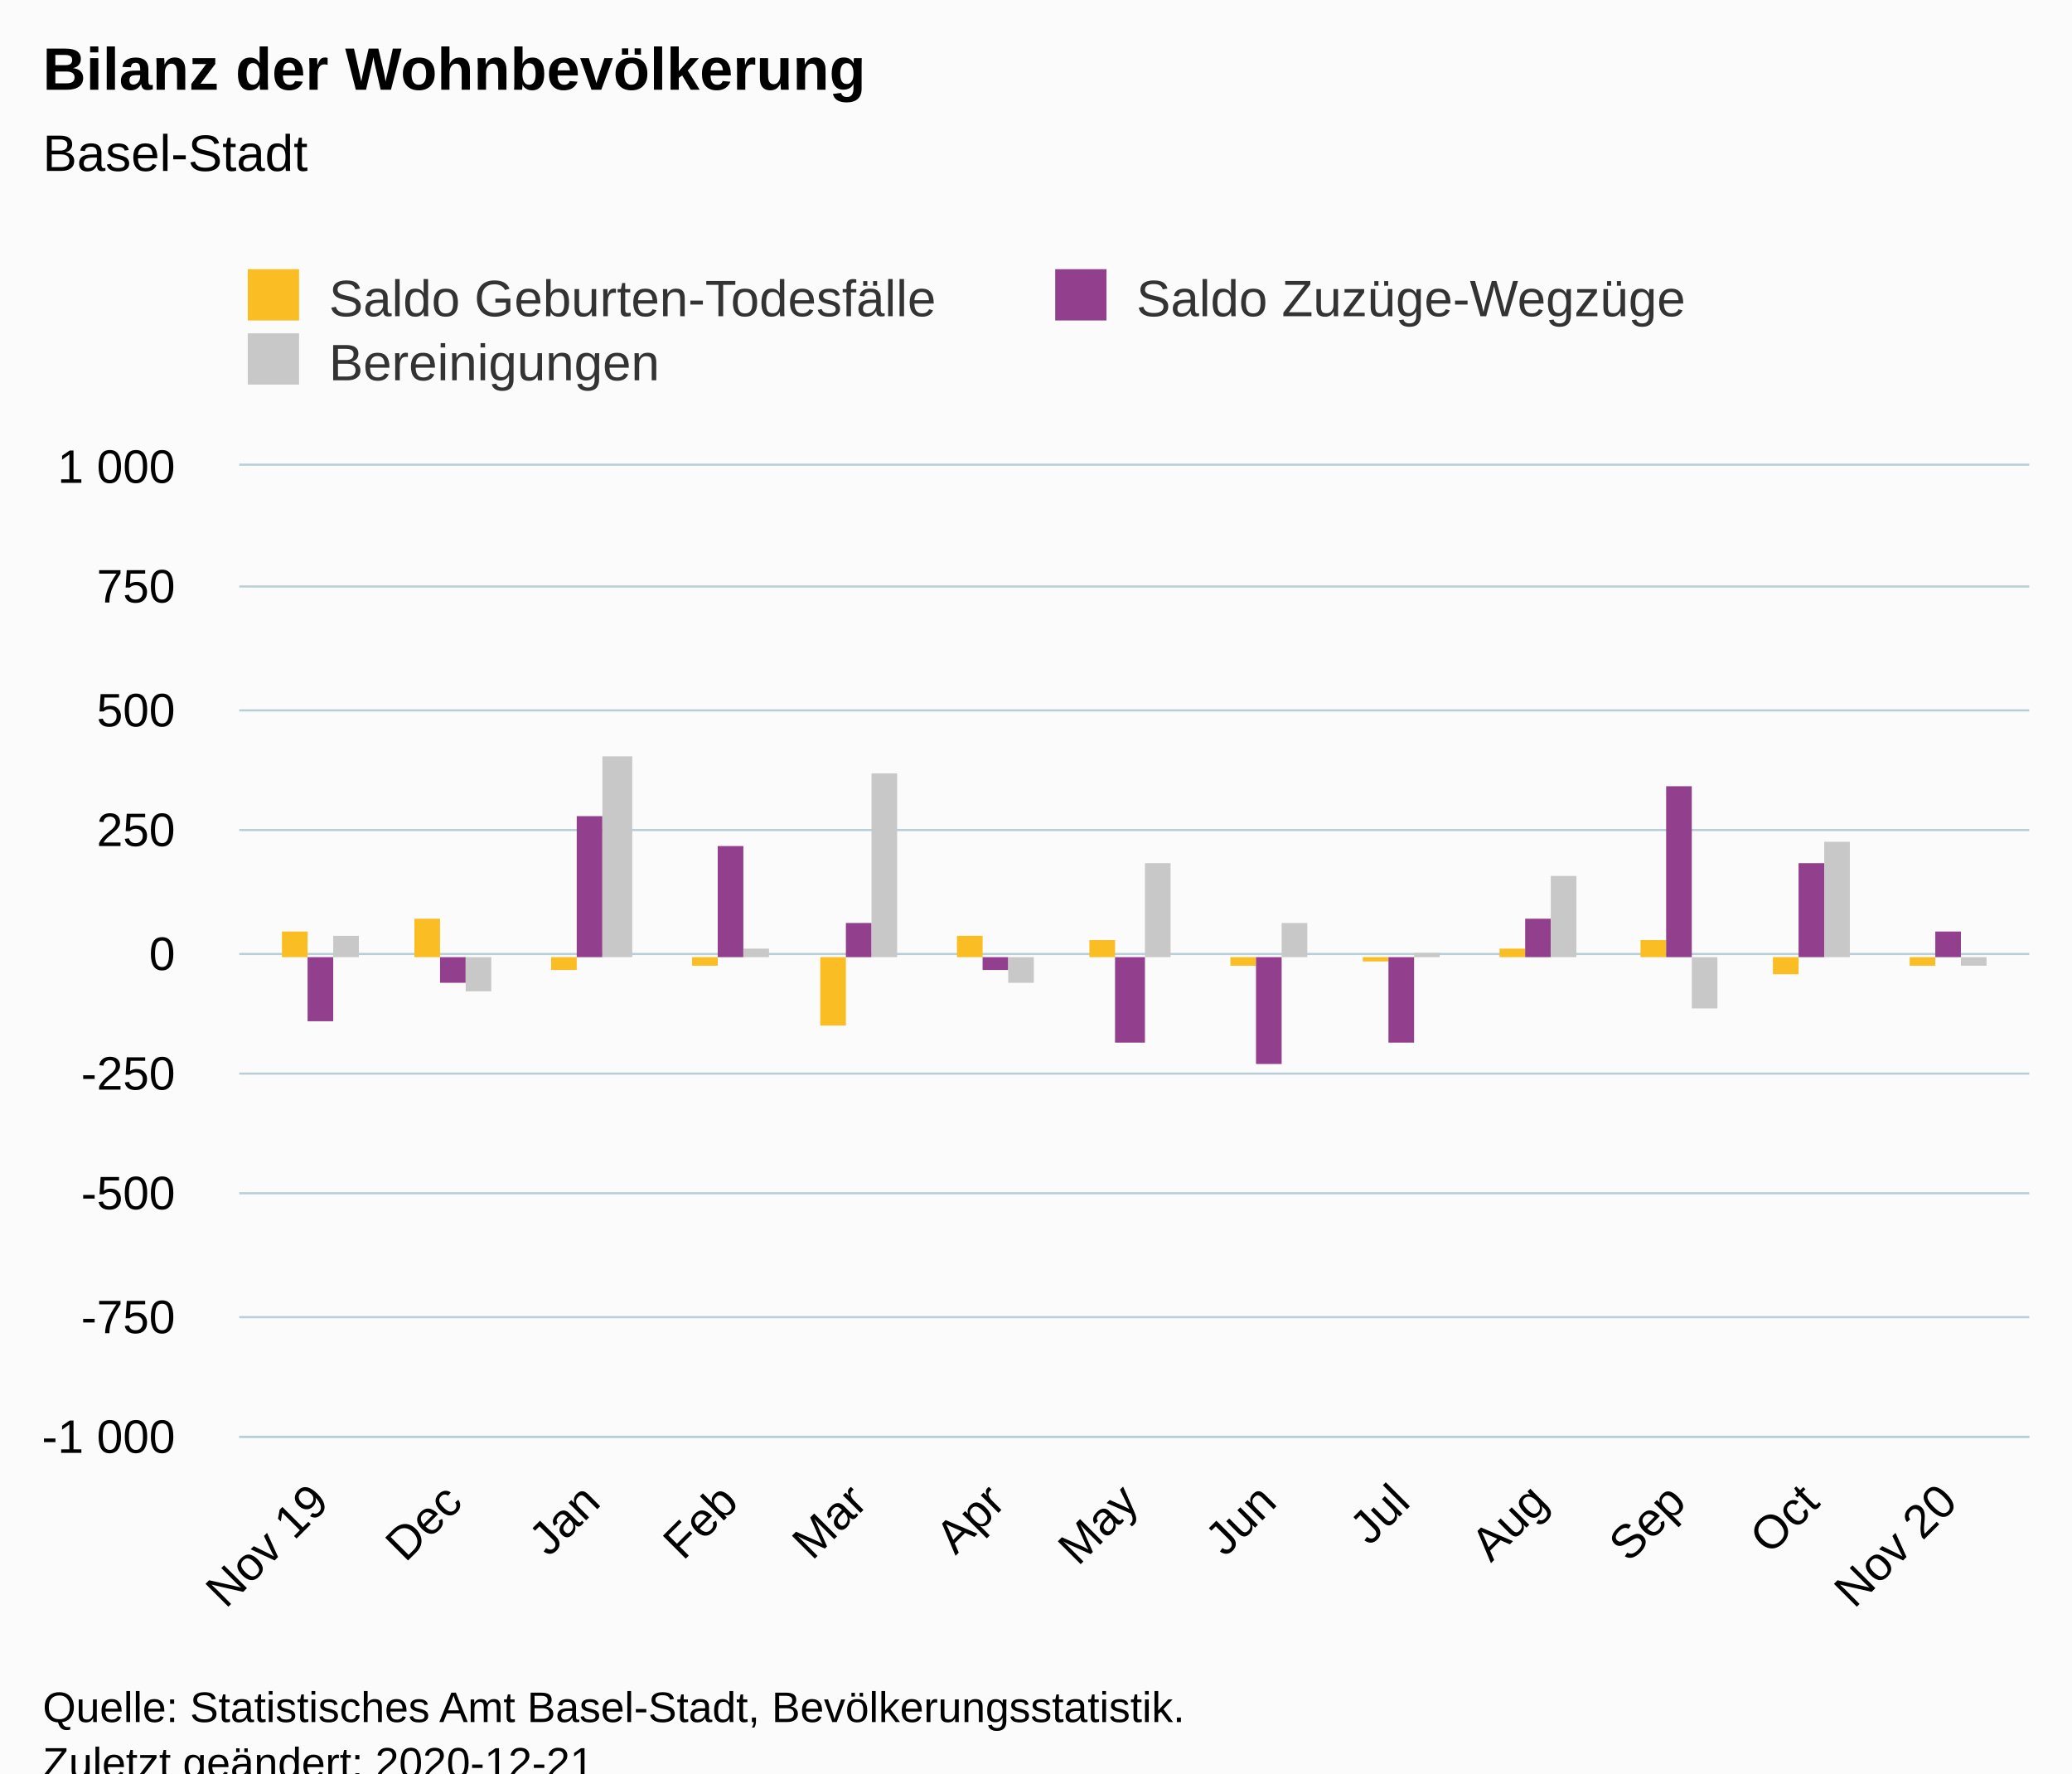
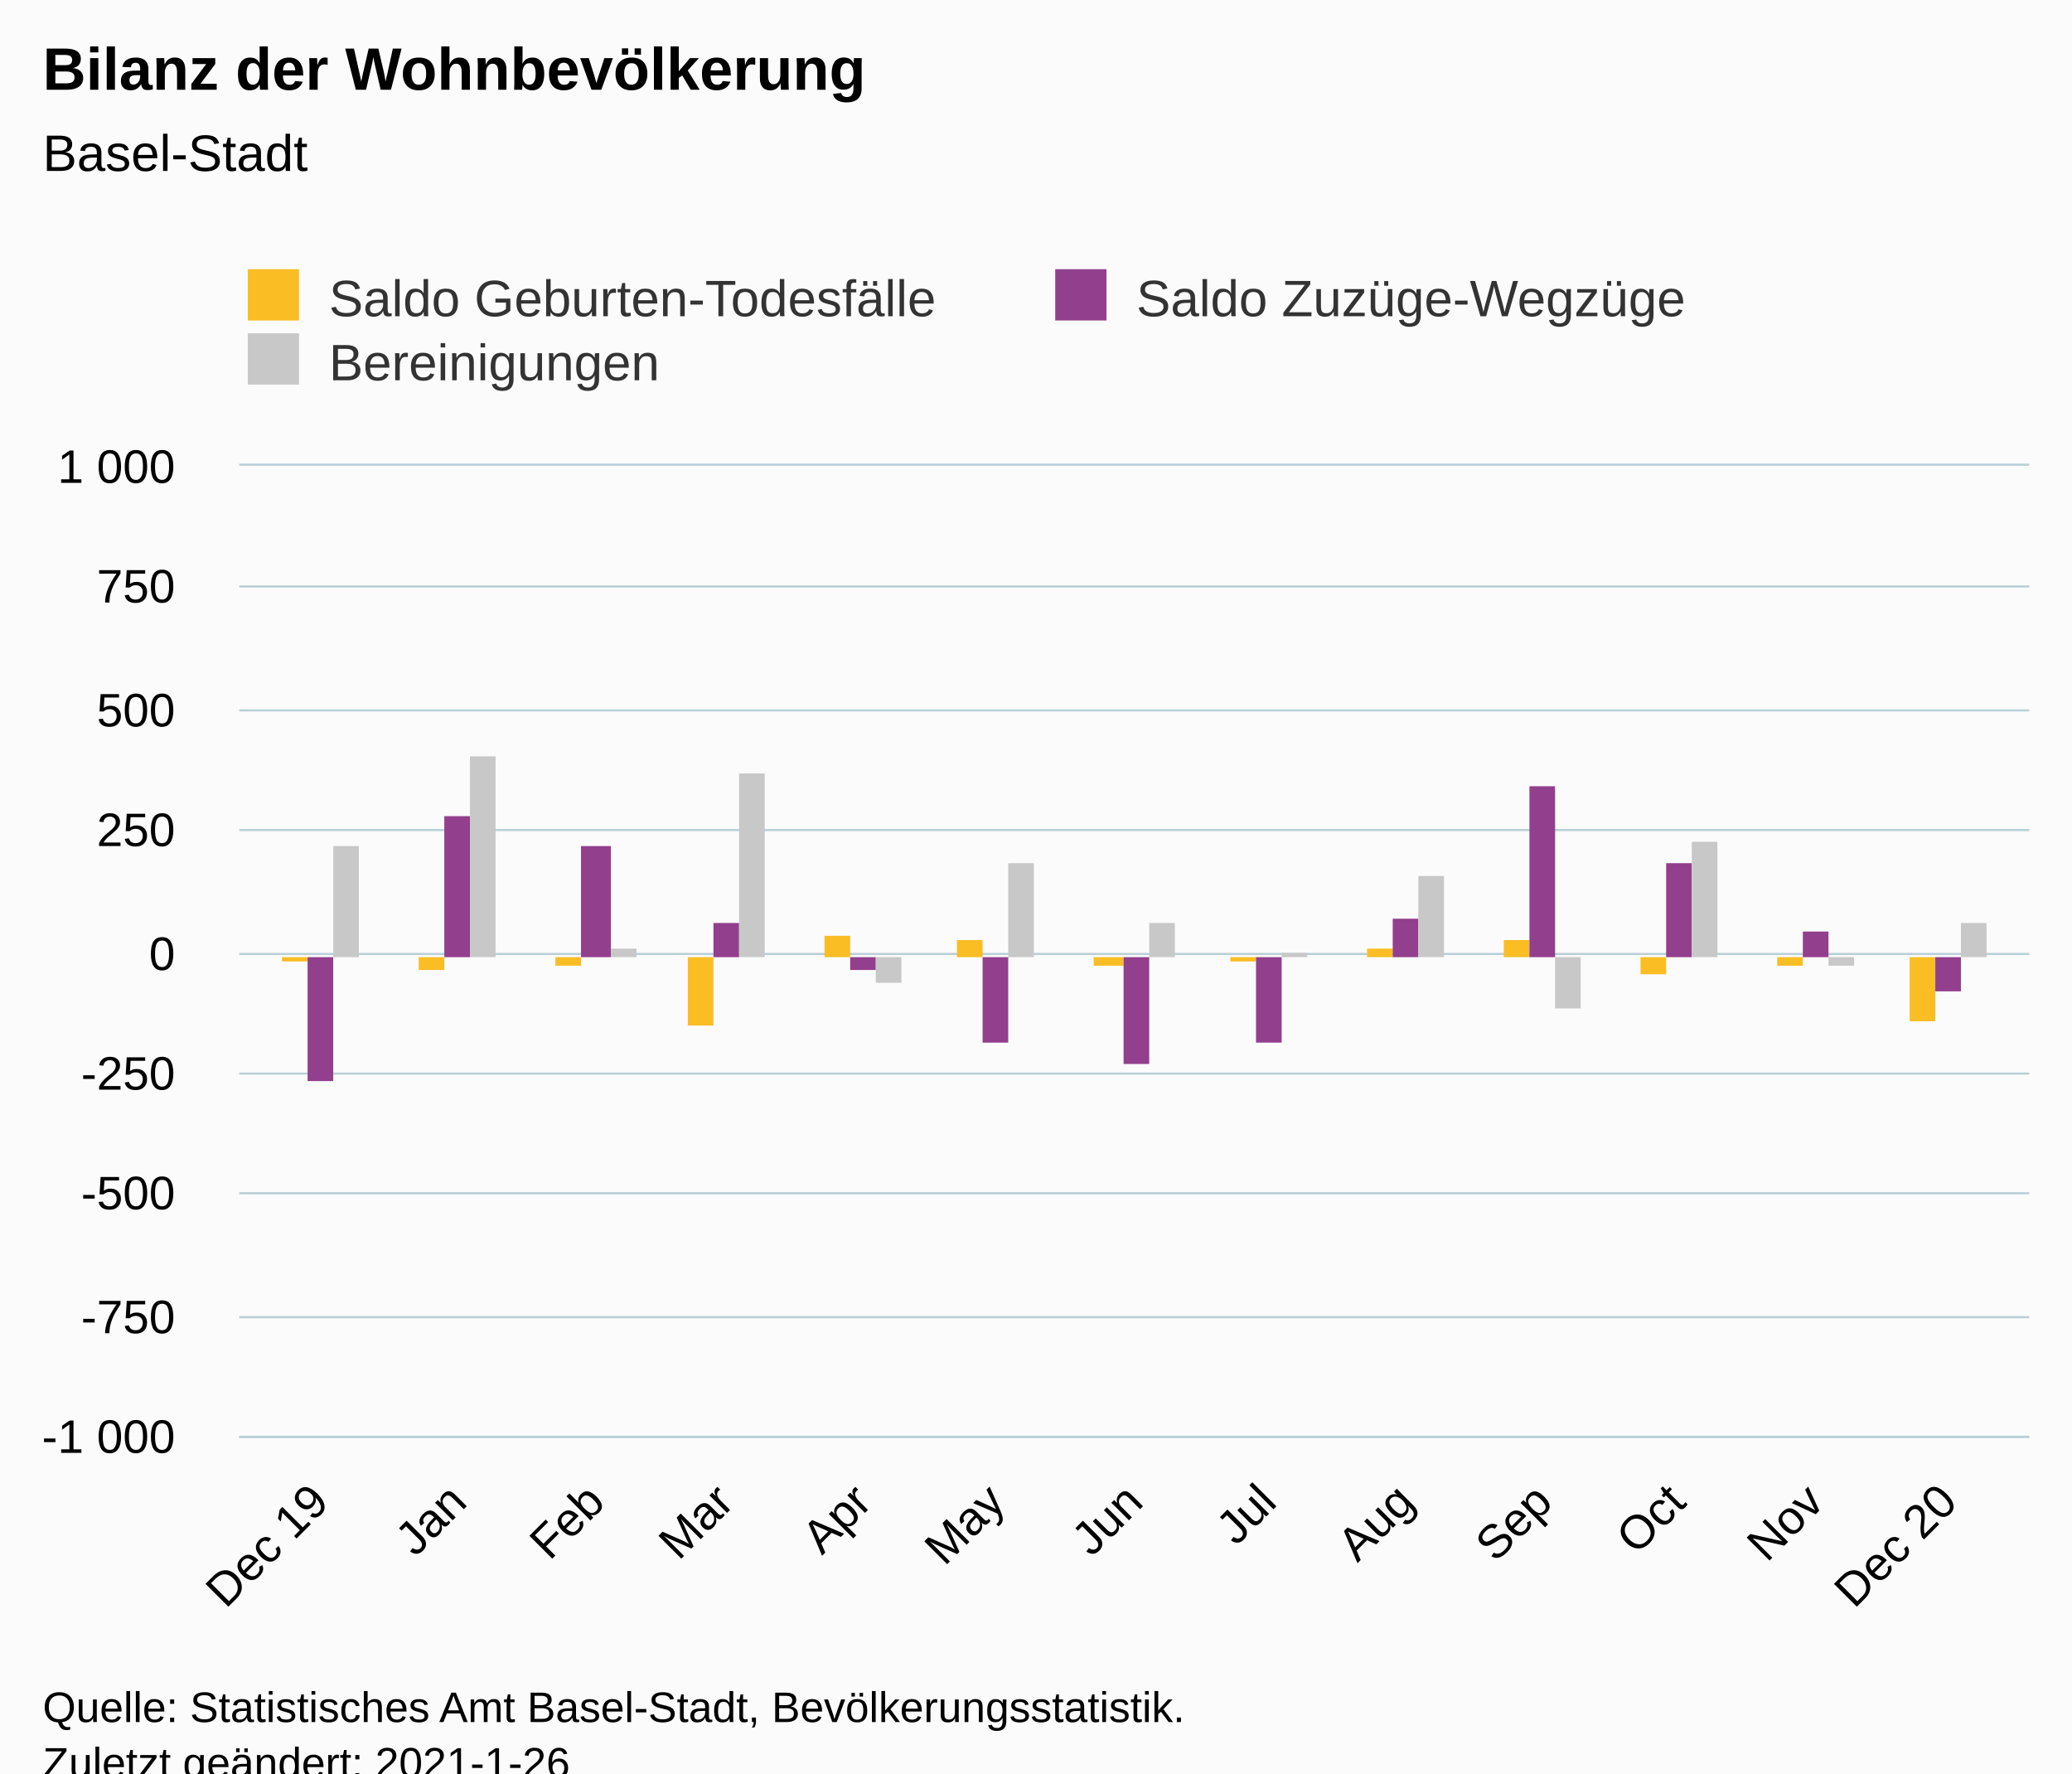
<svg xmlns="http://www.w3.org/2000/svg" version="1.1" class="highcharts-root" style="font-family:Arial;font-size:12px;" viewBox="0 0 485 415">
  <defs>
-     <clipPath id="highcharts-2ouwdp7-45-">
+     <clipPath id="highcharts-7ch2911-45-">
      <rect x="0" y="0" width="419" height="227" fill="none" />
    </clipPath>
-     <clipPath id="highcharts-2ouwdp7-59-">
+     <clipPath id="highcharts-7ch2911-59-">
      <rect x="0" y="0" width="419" height="227" fill="none" />
    </clipPath>
  </defs>
  <rect fill="#fbfbfb" class="highcharts-background" x="0" y="0" width="485" height="428" rx="0" ry="0" />
  <rect fill="none" class="highcharts-plot-background" x="56" y="109" width="419" height="227" />
  <g class="highcharts-pane-group" data-z-index="0" />
  <g class="highcharts-grid highcharts-xaxis-grid" data-z-index="1">
    <path fill="none" data-z-index="1" class="highcharts-grid-line" d="M 74.5 109 L 74.5 336" opacity="1" />
-     <path fill="none" data-z-index="1" class="highcharts-grid-line" d="M 105.5 109 L 105.5 336" opacity="1" />
-     <path fill="none" data-z-index="1" class="highcharts-grid-line" d="M 137.5 109 L 137.5 336" opacity="1" />
-     <path fill="none" data-z-index="1" class="highcharts-grid-line" d="M 170.5 109 L 170.5 336" opacity="1" />
-     <path fill="none" data-z-index="1" class="highcharts-grid-line" d="M 200.5 109 L 200.5 336" opacity="1" />
+     <path fill="none" data-z-index="1" class="highcharts-grid-line" d="M 106.5 109 L 106.5 336" opacity="1" />
+     <path fill="none" data-z-index="1" class="highcharts-grid-line" d="M 138.5 109 L 138.5 336" opacity="1" />
+     <path fill="none" data-z-index="1" class="highcharts-grid-line" d="M 169.5 109 L 169.5 336" opacity="1" />
+     <path fill="none" data-z-index="1" class="highcharts-grid-line" d="M 201.5 109 L 201.5 336" opacity="1" />
    <path fill="none" data-z-index="1" class="highcharts-grid-line" d="M 232.5 109 L 232.5 336" opacity="1" />
-     <path fill="none" data-z-index="1" class="highcharts-grid-line" d="M 263.5 109 L 263.5 336" opacity="1" />
+     <path fill="none" data-z-index="1" class="highcharts-grid-line" d="M 264.5 109 L 264.5 336" opacity="1" />
    <path fill="none" data-z-index="1" class="highcharts-grid-line" d="M 296.5 109 L 296.5 336" opacity="1" />
-     <path fill="none" data-z-index="1" class="highcharts-grid-line" d="M 327.5 109 L 327.5 336" opacity="1" />
-     <path fill="none" data-z-index="1" class="highcharts-grid-line" d="M 359.5 109 L 359.5 336" opacity="1" />
+     <path fill="none" data-z-index="1" class="highcharts-grid-line" d="M 328.5 109 L 328.5 336" opacity="1" />
+     <path fill="none" data-z-index="1" class="highcharts-grid-line" d="M 360.5 109 L 360.5 336" opacity="1" />
    <path fill="none" data-z-index="1" class="highcharts-grid-line" d="M 392.5 109 L 392.5 336" opacity="1" />
-     <path fill="none" data-z-index="1" class="highcharts-grid-line" d="M 423.5 109 L 423.5 336" opacity="1" />
+     <path fill="none" data-z-index="1" class="highcharts-grid-line" d="M 424.5 109 L 424.5 336" opacity="1" />
    <path fill="none" data-z-index="1" class="highcharts-grid-line" d="M 455.5 109 L 455.5 336" opacity="1" />
  </g>
  <g class="highcharts-grid highcharts-yaxis-grid" data-z-index="1">
    <path fill="none" stroke="#B9CFD7" stroke-width="0.5" data-z-index="1" class="highcharts-grid-line" d="M 56 336.25 L 475 336.25" opacity="1" />
    <path fill="none" stroke="#B9CFD7" stroke-width="0.5" data-z-index="1" class="highcharts-grid-line" d="M 56 308.25 L 475 308.25" opacity="1" />
    <path fill="none" stroke="#B9CFD7" stroke-width="0.5" data-z-index="1" class="highcharts-grid-line" d="M 56 279.25 L 475 279.25" opacity="1" />
    <path fill="none" stroke="#B9CFD7" stroke-width="0.5" data-z-index="1" class="highcharts-grid-line" d="M 56 251.25 L 475 251.25" opacity="1" />
    <path fill="none" stroke="#B9CFD7" stroke-width="0.5" data-z-index="1" class="highcharts-grid-line" d="M 56 223.25 L 475 223.25" opacity="1" />
    <path fill="none" stroke="#B9CFD7" stroke-width="0.5" data-z-index="1" class="highcharts-grid-line" d="M 56 194.25 L 475 194.25" opacity="1" />
    <path fill="none" stroke="#B9CFD7" stroke-width="0.5" data-z-index="1" class="highcharts-grid-line" d="M 56 166.25 L 475 166.25" opacity="1" />
    <path fill="none" stroke="#B9CFD7" stroke-width="0.5" data-z-index="1" class="highcharts-grid-line" d="M 56 137.25 L 475 137.25" opacity="1" />
    <path fill="none" stroke="#B9CFD7" stroke-width="0.5" data-z-index="1" class="highcharts-grid-line" d="M 56 108.75 L 475 108.75" opacity="1" />
  </g>
  <rect fill="none" class="highcharts-plot-border" data-z-index="1" x="56" y="109" width="419" height="227" />
  <g class="highcharts-axis highcharts-xaxis" data-z-index="2">
    <path fill="none" class="highcharts-axis-line" stroke="#B9CFD7" stroke-width="0.5" data-z-index="7" d="M 56 336.25 L 475 336.25" />
  </g>
  <g class="highcharts-axis highcharts-yaxis" data-z-index="2">
    <path fill="none" class="highcharts-axis-line" data-z-index="7" d="M 56 109 L 56 336" />
  </g>
  <g class="highcharts-series-group" data-z-index="3">
-     <g class="highcharts-series highcharts-series-0 highcharts-column-series" data-z-index="0.1" opacity="1" transform="translate(56,109) scale(1 1)" clip-path="url(#highcharts-2ouwdp7-59-)">
-       <rect x="10" y="109" width="6" height="6" fill="#FABD24" opacity="1" class="highcharts-point" />
-       <rect x="41" y="106" width="6" height="9" fill="#FABD24" opacity="1" class="highcharts-point" />
-       <rect x="73" y="115" width="6" height="3" fill="#FABD24" opacity="1" class="highcharts-point highcharts-negative" />
-       <rect x="106" y="115" width="6" height="2" fill="#FABD24" opacity="1" class="highcharts-point highcharts-negative" />
-       <rect x="136" y="115" width="6" height="16" fill="#FABD24" opacity="1" class="highcharts-point highcharts-negative" />
-       <rect x="168" y="110" width="6" height="5" fill="#FABD24" opacity="1" class="highcharts-point" />
-       <rect x="199" y="111" width="6" height="4" fill="#FABD24" opacity="1" class="highcharts-point" />
-       <rect x="232" y="115" width="6" height="2" fill="#FABD24" opacity="1" class="highcharts-point highcharts-negative" />
-       <rect x="263" y="115" width="6" height="1" fill="#FABD24" opacity="1" class="highcharts-point highcharts-negative" />
-       <rect x="295" y="113" width="6" height="2" fill="#FABD24" opacity="1" class="highcharts-point" />
-       <rect x="328" y="111" width="6" height="4" fill="#FABD24" opacity="1" class="highcharts-point" />
-       <rect x="359" y="115" width="6" height="4" fill="#FABD24" opacity="1" class="highcharts-point highcharts-negative" />
-       <rect x="391" y="115" width="6" height="2" fill="#FABD24" opacity="1" class="highcharts-point highcharts-negative" />
+     <g class="highcharts-series highcharts-series-0 highcharts-column-series" data-z-index="0.1" opacity="1" transform="translate(56,109) scale(1 1)" clip-path="url(#highcharts-7ch2911-59-)">
+       <rect x="10" y="115" width="6" height="1" fill="#FABD24" opacity="1" class="highcharts-point highcharts-negative" />
+       <rect x="42" y="115" width="6" height="3" fill="#FABD24" opacity="1" class="highcharts-point highcharts-negative" />
+       <rect x="74" y="115" width="6" height="2" fill="#FABD24" opacity="1" class="highcharts-point highcharts-negative" />
+       <rect x="105" y="115" width="6" height="16" fill="#FABD24" opacity="1" class="highcharts-point highcharts-negative" />
+       <rect x="137" y="110" width="6" height="5" fill="#FABD24" opacity="1" class="highcharts-point" />
+       <rect x="168" y="111" width="6" height="4" fill="#FABD24" opacity="1" class="highcharts-point" />
+       <rect x="200" y="115" width="7" height="2" fill="#FABD24" opacity="1" class="highcharts-point highcharts-negative" />
+       <rect x="232" y="115" width="6" height="1" fill="#FABD24" opacity="1" class="highcharts-point highcharts-negative" />
+       <rect x="264" y="113" width="6" height="2" fill="#FABD24" opacity="1" class="highcharts-point" />
+       <rect x="296" y="111" width="6" height="4" fill="#FABD24" opacity="1" class="highcharts-point" />
+       <rect x="328" y="115" width="6" height="4" fill="#FABD24" opacity="1" class="highcharts-point highcharts-negative" />
+       <rect x="360" y="115" width="6" height="2" fill="#FABD24" opacity="1" class="highcharts-point highcharts-negative" />
+       <rect x="391" y="115" width="6" height="15" fill="#FABD24" opacity="1" class="highcharts-point highcharts-negative" />
    </g>
    <g class="highcharts-markers highcharts-series-0 highcharts-column-series" data-z-index="0.1" opacity="1" transform="translate(56,109) scale(1 1)" clip-path="none" />
-     <g class="highcharts-series highcharts-series-1 highcharts-column-series" data-z-index="0.1" opacity="1" transform="translate(56,109) scale(1 1)" clip-path="url(#highcharts-2ouwdp7-59-)">
-       <rect x="16" y="115" width="6" height="15" fill="#923F8D" opacity="1" class="highcharts-point highcharts-negative" />
-       <rect x="47" y="115" width="6" height="6" fill="#923F8D" opacity="1" class="highcharts-point highcharts-negative" />
-       <rect x="79" y="82" width="6" height="33" fill="#923F8D" opacity="1" class="highcharts-point" />
-       <rect x="112" y="89" width="6" height="26" fill="#923F8D" opacity="1" class="highcharts-point" />
-       <rect x="142" y="107" width="6" height="8" fill="#923F8D" opacity="1" class="highcharts-point" />
-       <rect x="174" y="115" width="6" height="3" fill="#923F8D" opacity="1" class="highcharts-point highcharts-negative" />
-       <rect x="205" y="115" width="7" height="20" fill="#923F8D" opacity="1" class="highcharts-point highcharts-negative" />
-       <rect x="238" y="115" width="6" height="25" fill="#923F8D" opacity="1" class="highcharts-point highcharts-negative" />
-       <rect x="269" y="115" width="6" height="20" fill="#923F8D" opacity="1" class="highcharts-point highcharts-negative" />
-       <rect x="301" y="106" width="6" height="9" fill="#923F8D" opacity="1" class="highcharts-point" />
-       <rect x="334" y="75" width="6" height="40" fill="#923F8D" opacity="1" class="highcharts-point" />
-       <rect x="365" y="93" width="6" height="22" fill="#923F8D" opacity="1" class="highcharts-point" />
-       <rect x="397" y="109" width="6" height="6" fill="#923F8D" opacity="1" class="highcharts-point" />
+     <g class="highcharts-series highcharts-series-1 highcharts-column-series" data-z-index="0.1" opacity="1" transform="translate(56,109) scale(1 1)" clip-path="url(#highcharts-7ch2911-59-)">
+       <rect x="16" y="115" width="6" height="29" fill="#923F8D" opacity="1" class="highcharts-point highcharts-negative" />
+       <rect x="48" y="82" width="6" height="33" fill="#923F8D" opacity="1" class="highcharts-point" />
+       <rect x="80" y="89" width="7" height="26" fill="#923F8D" opacity="1" class="highcharts-point" />
+       <rect x="111" y="107" width="6" height="8" fill="#923F8D" opacity="1" class="highcharts-point" />
+       <rect x="143" y="115" width="6" height="3" fill="#923F8D" opacity="1" class="highcharts-point highcharts-negative" />
+       <rect x="174" y="115" width="6" height="20" fill="#923F8D" opacity="1" class="highcharts-point highcharts-negative" />
+       <rect x="207" y="115" width="6" height="25" fill="#923F8D" opacity="1" class="highcharts-point highcharts-negative" />
+       <rect x="238" y="115" width="6" height="20" fill="#923F8D" opacity="1" class="highcharts-point highcharts-negative" />
+       <rect x="270" y="106" width="6" height="9" fill="#923F8D" opacity="1" class="highcharts-point" />
+       <rect x="302" y="75" width="6" height="40" fill="#923F8D" opacity="1" class="highcharts-point" />
+       <rect x="334" y="93" width="6" height="22" fill="#923F8D" opacity="1" class="highcharts-point" />
+       <rect x="366" y="109" width="6" height="6" fill="#923F8D" opacity="1" class="highcharts-point" />
+       <rect x="397" y="115" width="6" height="8" fill="#923F8D" opacity="1" class="highcharts-point highcharts-negative" />
    </g>
    <g class="highcharts-markers highcharts-series-1 highcharts-column-series" data-z-index="0.1" opacity="1" transform="translate(56,109) scale(1 1)" clip-path="none" />
-     <g class="highcharts-series highcharts-series-2 highcharts-column-series" data-z-index="0.1" opacity="1" transform="translate(56,109) scale(1 1)" clip-path="url(#highcharts-2ouwdp7-59-)">
-       <rect x="22" y="110" width="6" height="5" fill="#C8C8C8" opacity="1" class="highcharts-point" />
-       <rect x="53" y="115" width="6" height="8" fill="#C8C8C8" opacity="1" class="highcharts-point highcharts-negative" />
-       <rect x="85" y="68" width="7" height="47" fill="#C8C8C8" opacity="1" class="highcharts-point" />
-       <rect x="118" y="113" width="6" height="2" fill="#C8C8C8" opacity="1" class="highcharts-point" />
-       <rect x="148" y="72" width="6" height="43" fill="#C8C8C8" opacity="1" class="highcharts-point" />
-       <rect x="180" y="115" width="6" height="6" fill="#C8C8C8" opacity="1" class="highcharts-point highcharts-negative" />
-       <rect x="212" y="93" width="6" height="22" fill="#C8C8C8" opacity="1" class="highcharts-point" />
-       <rect x="244" y="107" width="6" height="8" fill="#C8C8C8" opacity="1" class="highcharts-point" />
-       <rect x="275" y="114" width="6" height="1" fill="#C8C8C8" opacity="1" class="highcharts-point" />
-       <rect x="307" y="96" width="6" height="19" fill="#C8C8C8" opacity="1" class="highcharts-point" />
-       <rect x="340" y="115" width="6" height="12" fill="#C8C8C8" opacity="1" class="highcharts-point highcharts-negative" />
-       <rect x="371" y="88" width="6" height="27" fill="#C8C8C8" opacity="1" class="highcharts-point" />
-       <rect x="403" y="115" width="6" height="2" fill="#C8C8C8" opacity="1" class="highcharts-point highcharts-negative" />
+     <g class="highcharts-series highcharts-series-2 highcharts-column-series" data-z-index="0.1" opacity="1" transform="translate(56,109) scale(1 1)" clip-path="url(#highcharts-7ch2911-59-)">
+       <rect x="22" y="89" width="6" height="26" fill="#C8C8C8" opacity="1" class="highcharts-point" />
+       <rect x="54" y="68" width="6" height="47" fill="#C8C8C8" opacity="1" class="highcharts-point" />
+       <rect x="87" y="113" width="6" height="2" fill="#C8C8C8" opacity="1" class="highcharts-point" />
+       <rect x="117" y="72" width="6" height="43" fill="#C8C8C8" opacity="1" class="highcharts-point" />
+       <rect x="149" y="115" width="6" height="6" fill="#C8C8C8" opacity="1" class="highcharts-point highcharts-negative" />
+       <rect x="180" y="93" width="6" height="22" fill="#C8C8C8" opacity="1" class="highcharts-point" />
+       <rect x="213" y="107" width="6" height="8" fill="#C8C8C8" opacity="1" class="highcharts-point" />
+       <rect x="244" y="114" width="6" height="1" fill="#C8C8C8" opacity="1" class="highcharts-point" />
+       <rect x="276" y="96" width="6" height="19" fill="#C8C8C8" opacity="1" class="highcharts-point" />
+       <rect x="308" y="115" width="6" height="12" fill="#C8C8C8" opacity="1" class="highcharts-point highcharts-negative" />
+       <rect x="340" y="88" width="6" height="27" fill="#C8C8C8" opacity="1" class="highcharts-point" />
+       <rect x="372" y="115" width="6" height="2" fill="#C8C8C8" opacity="1" class="highcharts-point highcharts-negative" />
+       <rect x="403" y="107" width="6" height="8" fill="#C8C8C8" opacity="1" class="highcharts-point" />
    </g>
    <g class="highcharts-markers highcharts-series-2 highcharts-column-series" data-z-index="0.1" opacity="1" transform="translate(56,109) scale(1 1)" clip-path="none" />
  </g>
  <text x="10" text-anchor="start" class="highcharts-title" data-z-index="4" style="color:#000000;font-size:14px;font-weight:bold;fill:#000000;" y="21">
    <tspan>Bilanz der Wohnbevölkerung</tspan>
  </text>
  <text x="10" text-anchor="start" class="highcharts-subtitle" data-z-index="4" style="color:#000000;font-size:12px;font-weight:normal;fill:#000000;" y="40">
    <tspan>Basel-Stadt</tspan>
  </text>
  <text x="10" text-anchor="start" class="highcharts-caption" data-z-index="4" style="color:#666666;fill:#666666;" y="390" />
  <g class="highcharts-legend" data-z-index="7" transform="translate(48,56)">
    <rect fill="none" class="highcharts-legend-box" rx="0" ry="0" x="0" y="0" width="374" height="41" visibility="visible" />
    <g data-z-index="1">
      <g>
        <g class="highcharts-legend-item highcharts-column-series highcharts-color-undefined highcharts-series-0" data-z-index="1" transform="translate(8,3)">
          <text x="21" style="color:#333333;cursor:pointer;font-size:12px;font-weight:normal;fill:#333333;" text-anchor="start" data-z-index="2" y="15">
            <tspan>Saldo Geburten-Todesfälle</tspan>
          </text>
          <rect x="2" y="4" width="12" height="12" fill="#FABD24" class="highcharts-point" data-z-index="3" />
        </g>
        <g class="highcharts-legend-item highcharts-column-series highcharts-color-undefined highcharts-series-1" data-z-index="1" transform="translate(197,3)">
          <text x="21" y="15" style="color:#333333;cursor:pointer;font-size:12px;font-weight:normal;fill:#333333;" text-anchor="start" data-z-index="2">
            <tspan>Saldo Zuzüge-Wegzüge</tspan>
          </text>
          <rect x="2" y="4" width="12" height="12" fill="#923F8D" class="highcharts-point" data-z-index="3" />
        </g>
        <g class="highcharts-legend-item highcharts-column-series highcharts-color-undefined highcharts-series-2" data-z-index="1" transform="translate(8,18)">
          <text x="21" y="15" style="color:#333333;cursor:pointer;font-size:12px;font-weight:normal;fill:#333333;" text-anchor="start" data-z-index="2">
            <tspan>Bereinigungen</tspan>
          </text>
          <rect x="2" y="4" width="12" height="12" fill="#C8C8C8" class="highcharts-point" data-z-index="3" />
        </g>
      </g>
    </g>
  </g>
  <g class="highcharts-axis-labels highcharts-xaxis-labels" data-z-index="7">
    <text x="77.462" style="color:#000000;cursor:default;font-size:11px;fill:#000000;" text-anchor="end" transform="translate(0,0) rotate(-45 77.46224 352)" y="352" opacity="1">
-       <tspan>Nov 19</tspan>
+       <tspan>Dec 19</tspan>
    </text>
-     <text x="108.706" style="color:#000000;cursor:default;font-size:11px;fill:#000000;" text-anchor="end" transform="translate(0,0) rotate(-45 108.706 352)" y="352" opacity="1">Dec</text>
-     <text x="140.991" style="color:#000000;cursor:default;font-size:11px;fill:#000000;" text-anchor="end" transform="translate(0,0) rotate(-45 140.9913 352)" y="352" opacity="1">Jan</text>
-     <text x="173.277" style="color:#000000;cursor:default;font-size:11px;fill:#000000;" text-anchor="end" transform="translate(0,0) rotate(-45 173.2765 352)" y="352" opacity="1">Feb</text>
-     <text x="203.479" style="color:#000000;cursor:default;font-size:11px;fill:#000000;" text-anchor="end" transform="translate(0,0) rotate(-45 203.4788 352)" y="352" opacity="1">Mar</text>
-     <text x="235.764" style="color:#000000;cursor:default;font-size:11px;fill:#000000;" text-anchor="end" transform="translate(0,0) rotate(-45 235.7641 352)" y="352" opacity="1">Apr</text>
-     <text x="267.008" style="color:#000000;cursor:default;font-size:11px;fill:#000000;" text-anchor="end" transform="translate(0,0) rotate(-45 267.0079 352)" y="352" opacity="1">May</text>
-     <text x="299.293" style="color:#000000;cursor:default;font-size:11px;fill:#000000;" text-anchor="end" transform="translate(0,0) rotate(-45 299.2931 352)" y="352" opacity="1">Jun</text>
-     <text x="330.537" style="color:#000000;cursor:default;font-size:11px;fill:#000000;" text-anchor="end" transform="translate(0,0) rotate(-45 330.5369 352)" y="352" opacity="1">Jul</text>
-     <text x="362.822" style="color:#000000;cursor:default;font-size:11px;fill:#000000;" text-anchor="end" transform="translate(0,0) rotate(-45 362.8221 352)" y="352" opacity="1">Aug</text>
-     <text x="395.107" style="color:#000000;cursor:default;font-size:11px;fill:#000000;" text-anchor="end" transform="translate(0,0) rotate(-45 395.1074 352)" y="352" opacity="1">Sep</text>
-     <text x="426.351" style="color:#000000;cursor:default;font-size:11px;fill:#000000;" text-anchor="end" transform="translate(0,0) rotate(-45 426.3512 352)" y="352" opacity="1">Oct</text>
+     <text x="109.747" style="color:#000000;cursor:default;font-size:11px;fill:#000000;" text-anchor="end" transform="translate(0,0) rotate(-45 109.7475 352)" y="352" opacity="1">Jan</text>
+     <text x="142.033" style="color:#000000;cursor:default;font-size:11px;fill:#000000;" text-anchor="end" transform="translate(0,0) rotate(-45 142.0327 352)" y="352" opacity="1">Feb</text>
+     <text x="172.235" style="color:#000000;cursor:default;font-size:11px;fill:#000000;" text-anchor="end" transform="translate(0,0) rotate(-45 172.2351 352)" y="352" opacity="1">Mar</text>
+     <text x="204.52" style="color:#000000;cursor:default;font-size:11px;fill:#000000;" text-anchor="end" transform="translate(0,0) rotate(-45 204.5203 352)" y="352" opacity="1">Apr</text>
+     <text x="235.764" style="color:#000000;cursor:default;font-size:11px;fill:#000000;" text-anchor="end" transform="translate(0,0) rotate(-45 235.7641 352)" y="352" opacity="1">May</text>
+     <text x="268.049" style="color:#000000;cursor:default;font-size:11px;fill:#000000;" text-anchor="end" transform="translate(0,0) rotate(-45 268.0493 352)" y="352" opacity="1">Jun</text>
+     <text x="299.293" style="color:#000000;cursor:default;font-size:11px;fill:#000000;" text-anchor="end" transform="translate(0,0) rotate(-45 299.2931 352)" y="352" opacity="1">Jul</text>
+     <text x="331.578" style="color:#000000;cursor:default;font-size:11px;fill:#000000;" text-anchor="end" transform="translate(0,0) rotate(-45 331.5784 352)" y="352" opacity="1">Aug</text>
+     <text x="363.864" style="color:#000000;cursor:default;font-size:11px;fill:#000000;" text-anchor="end" transform="translate(0,0) rotate(-45 363.8636 352)" y="352" opacity="1">Sep</text>
+     <text x="395.107" style="color:#000000;cursor:default;font-size:11px;fill:#000000;" text-anchor="end" transform="translate(0,0) rotate(-45 395.1074 352)" y="352" opacity="1">Oct</text>
+     <text x="427.393" style="color:#000000;cursor:default;font-size:11px;fill:#000000;" text-anchor="end" transform="translate(0,0) rotate(-45 427.3926 352)" y="352" opacity="1">Nov</text>
    <text x="458.636" style="color:#000000;cursor:default;font-size:11px;fill:#000000;" text-anchor="end" transform="translate(0,0) rotate(-45 458.6364 352)" y="352" opacity="1">
-       <tspan>Nov 20</tspan>
+       <tspan>Dec 20</tspan>
    </text>
  </g>
  <g class="highcharts-axis-labels highcharts-yaxis-labels" data-z-index="7">
    <text x="41" style="color:#000000;cursor:default;font-size:11px;fill:#000000;" text-anchor="end" transform="translate(0,0)" y="340" opacity="1">
      <tspan>-1 000</tspan>
    </text>
    <text x="41" style="color:#000000;cursor:default;font-size:11px;fill:#000000;" text-anchor="end" transform="translate(0,0)" y="312" opacity="1">-750</text>
    <text x="41" style="color:#000000;cursor:default;font-size:11px;fill:#000000;" text-anchor="end" transform="translate(0,0)" y="283" opacity="1">-500</text>
    <text x="41" style="color:#000000;cursor:default;font-size:11px;fill:#000000;" text-anchor="end" transform="translate(0,0)" y="255" opacity="1">-250</text>
    <text x="41" style="color:#000000;cursor:default;font-size:11px;fill:#000000;" text-anchor="end" transform="translate(0,0)" y="227" opacity="1">0</text>
    <text x="41" style="color:#000000;cursor:default;font-size:11px;fill:#000000;" text-anchor="end" transform="translate(0,0)" y="198" opacity="1">250</text>
    <text x="41" style="color:#000000;cursor:default;font-size:11px;fill:#000000;" text-anchor="end" transform="translate(0,0)" y="170" opacity="1">500</text>
    <text x="41" style="color:#000000;cursor:default;font-size:11px;fill:#000000;" text-anchor="end" transform="translate(0,0)" y="141" opacity="1">750</text>
    <text x="41" style="color:#000000;cursor:default;font-size:11px;fill:#000000;" text-anchor="end" transform="translate(0,0)" y="113" opacity="1">
      <tspan>1 000</tspan>
    </text>
  </g>
  <text x="10" class="highcharts-credits" text-anchor="start" data-z-index="8" style="cursor:default;color:#000000;font-size:10px;fill:#000000;" y="403">
    <tspan>Quelle: Statistisches Amt Basel-Stadt, Bevölkerungsstatistik.</tspan>
-     <tspan x="10" dy="13">Zuletzt geändert: 2020-12-21</tspan>
+     <tspan x="10" dy="13">Zuletzt geändert: 2021-1-26</tspan>
  </text>
</svg>
